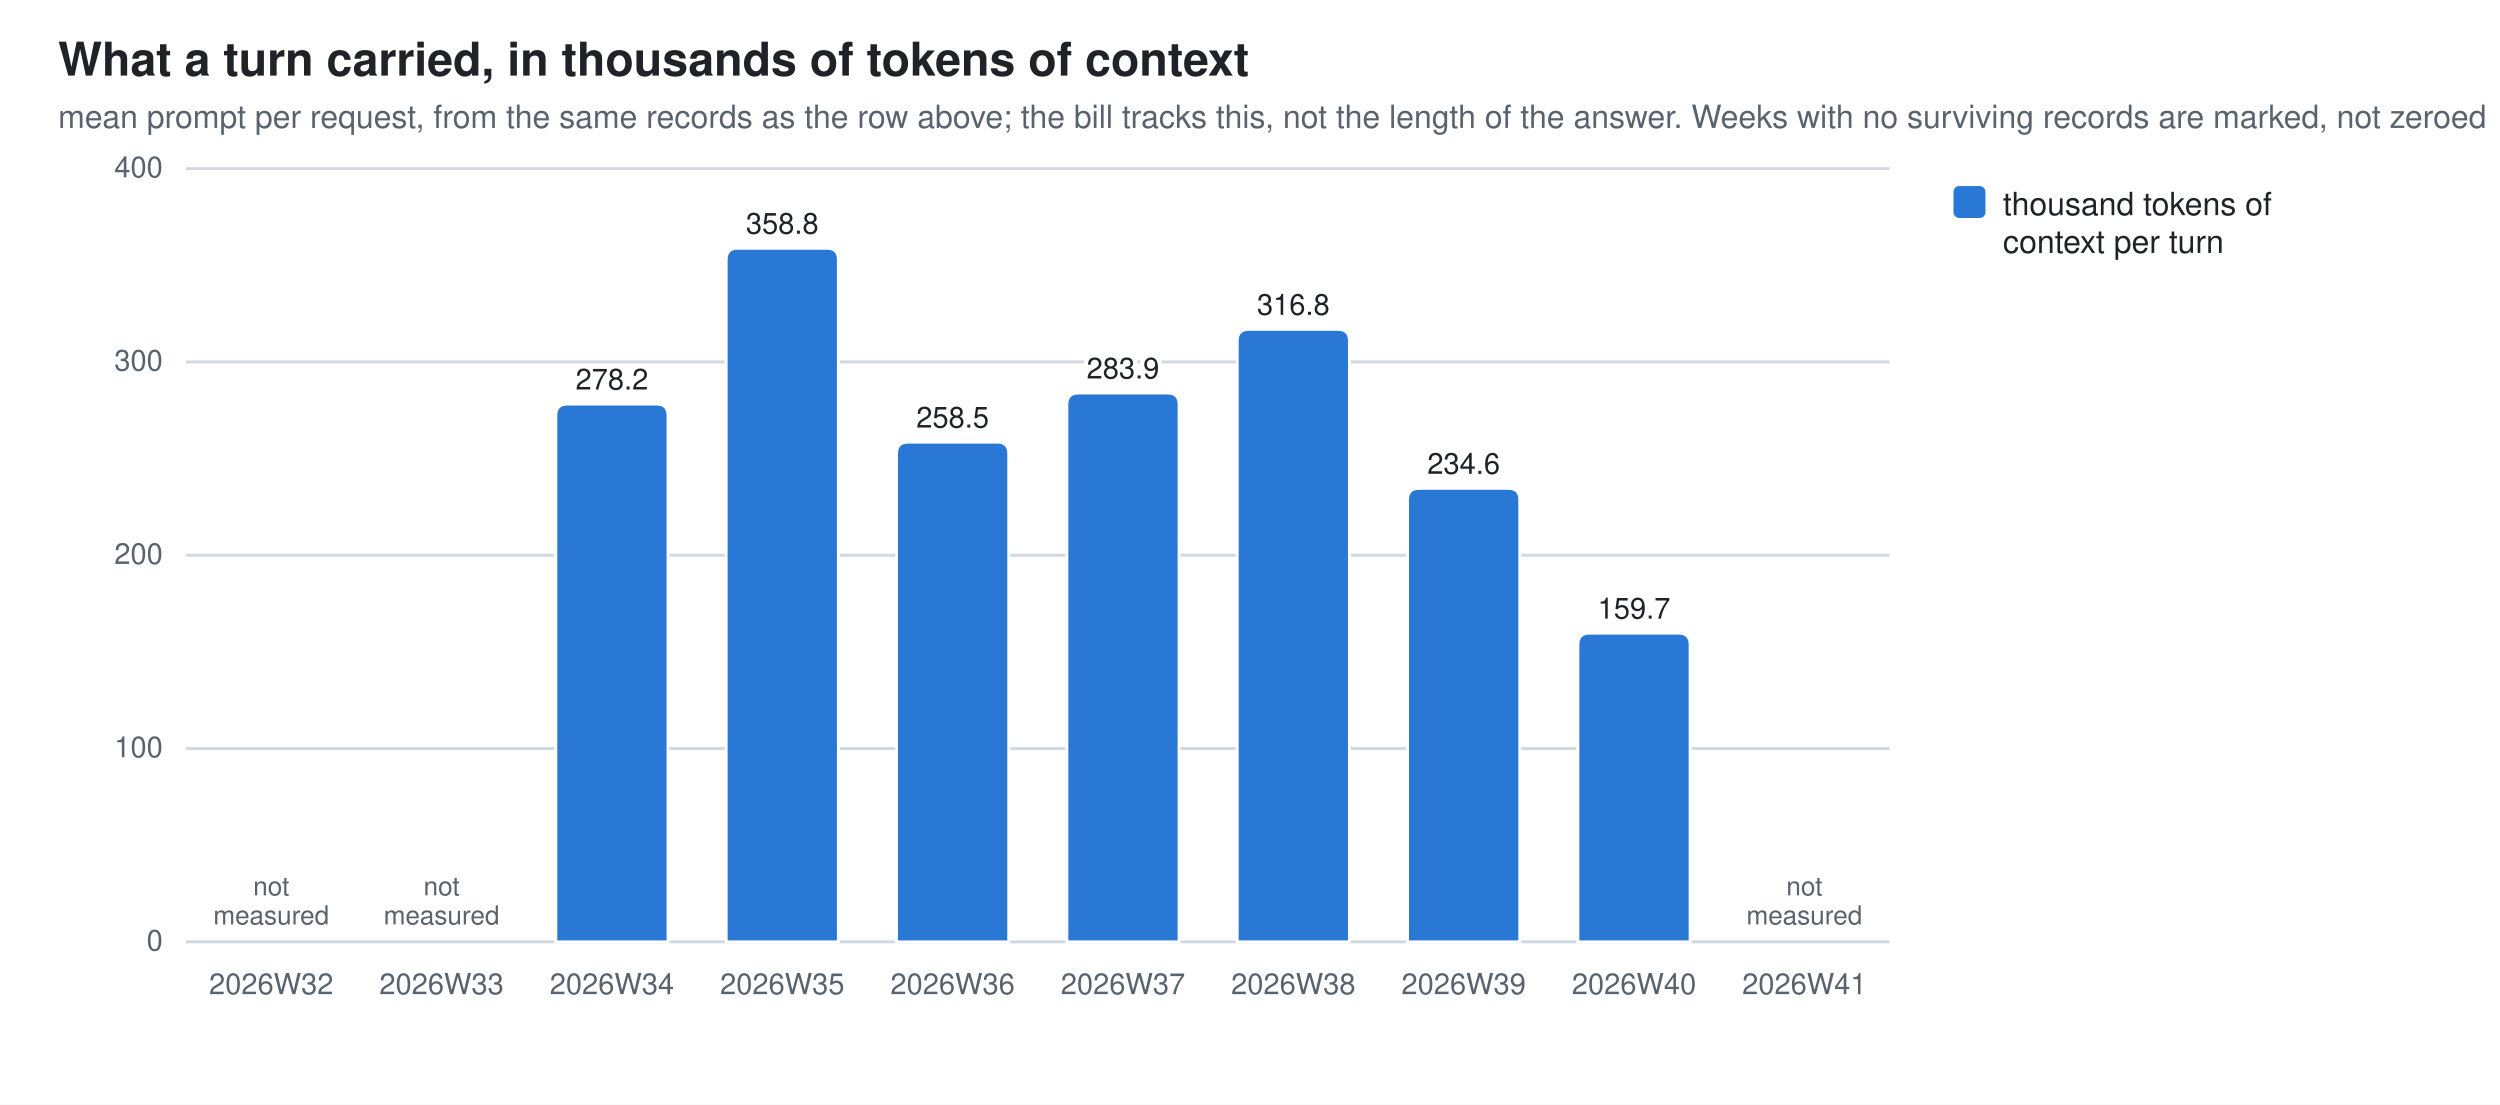
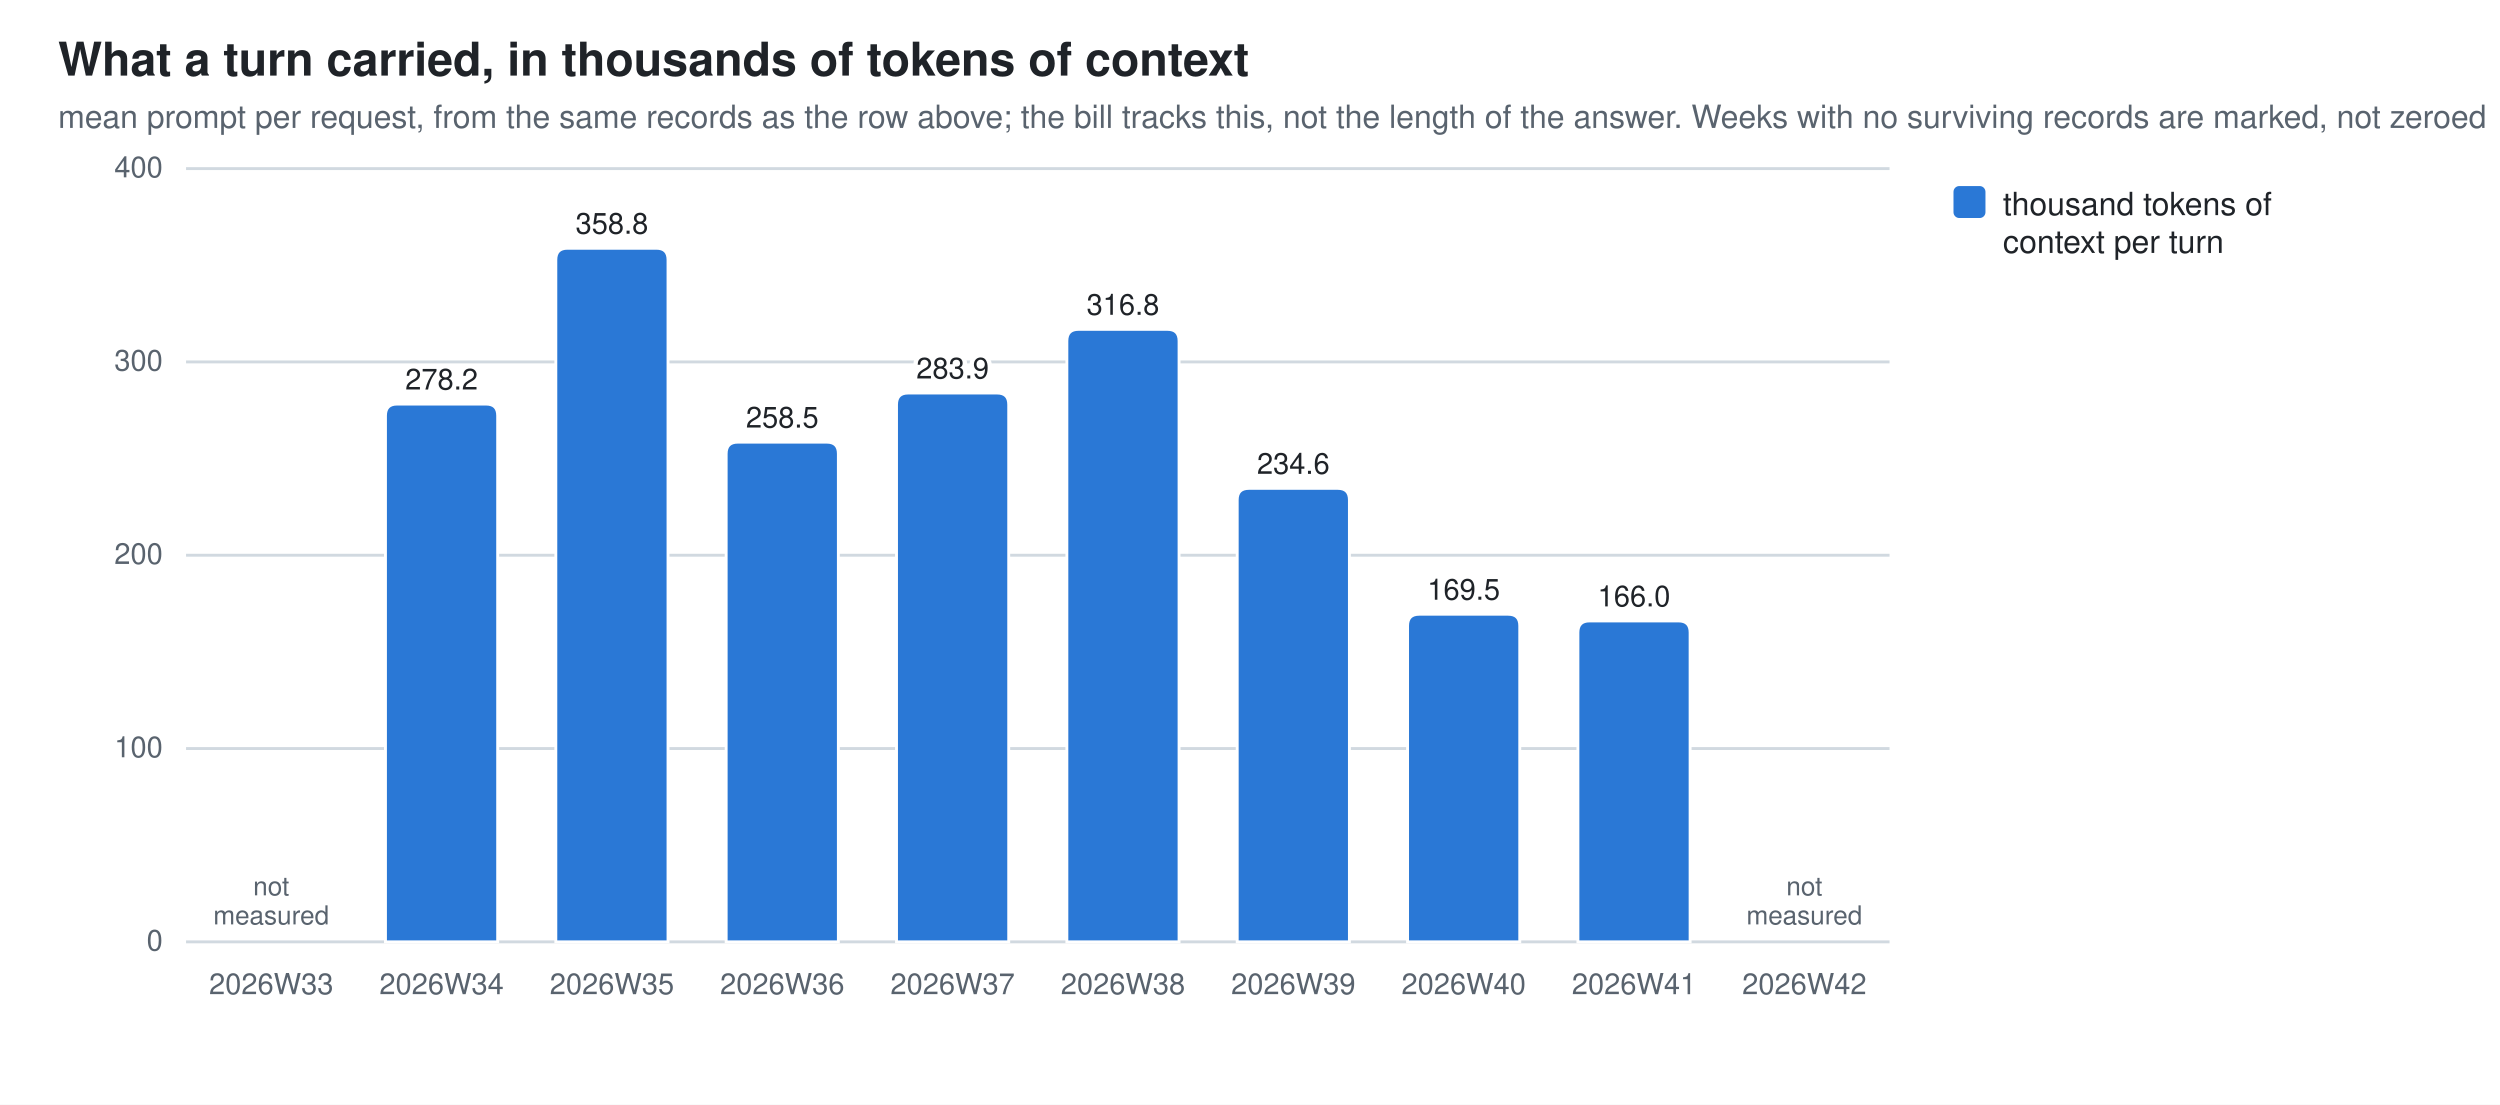
<svg xmlns="http://www.w3.org/2000/svg" width="860" height="380" viewBox="0 0 860 380" role="img" aria-label="What a turn carried, in thousands of tokens of context">
  <style>
  .bg{fill:#ffffff} .fg{fill:#1f2328} .mut{fill:#59636e} .grid{stroke:#d1d9e0}
  .seg{stroke:#ffffff;stroke-width:1}
  .val{paint-order:stroke;stroke:#ffffff;stroke-width:3px;stroke-linejoin:round}
  .s0{fill:#2a78d6}
  @media (prefers-color-scheme: dark){
    .bg{fill:#0d1117} .fg{fill:#e6edf3} .mut{fill:#9198a1} .grid{stroke:#30363d}
    .seg{stroke:#0d1117} .val{stroke:#0d1117} .s0{fill:#3987e5}}
  text{font-family:-apple-system,BlinkMacSystemFont,"Segoe UI",Helvetica,Arial,sans-serif}
</style>
  <rect class="bg" width="860" height="380" />
  <text class="fg" x="20" y="26" font-size="16" font-weight="600">What a turn carried, in thousands of tokens of context</text>
  <text class="mut" x="20" y="44" font-size="11">mean prompt per request, from the same records as the row above; the bill tracks this, not the length of the answer. Weeks with no surviving records are marked, not zeroed</text>
  <line class="grid" x1="64" y1="324.0" x2="650.0" y2="324.0" stroke-width="1" />
  <text class="mut" x="56" y="327.0" font-size="10" text-anchor="end">0</text>
  <line class="grid" x1="64" y1="257.5" x2="650.0" y2="257.5" stroke-width="1" />
  <text class="mut" x="56" y="260.5" font-size="10" text-anchor="end">100</text>
  <line class="grid" x1="64" y1="191.0" x2="650.0" y2="191.0" stroke-width="1" />
  <text class="mut" x="56" y="194.0" font-size="10" text-anchor="end">200</text>
  <line class="grid" x1="64" y1="124.5" x2="650.0" y2="124.5" stroke-width="1" />
  <text class="mut" x="56" y="127.5" font-size="10" text-anchor="end">300</text>
  <line class="grid" x1="64" y1="58.0" x2="650.0" y2="58.0" stroke-width="1" />
  <text class="mut" x="56" y="61.0" font-size="10" text-anchor="end">400</text>
-   <text class="mut" x="93.3" y="342" font-size="10" text-anchor="middle">2026W32</text>
+   <text class="mut" x="93.3" y="342" font-size="10" text-anchor="middle">2026W33</text>
  <text class="mut" x="93.3" y="308.0" font-size="9" text-anchor="middle">not<tspan x="93.3" dy="10">measured</tspan>
  </text>
-   <text class="mut" x="151.9" y="342" font-size="10" text-anchor="middle">2026W33</text>
-   <text class="mut" x="151.9" y="308.0" font-size="9" text-anchor="middle">not<tspan x="151.9" dy="10">measured</tspan>
-   </text>
-   <path class="seg s0" d="M191.2,324.0 V143.0 Q191.2,139.0 195.2,139.0 H225.8 Q229.8,139.0 229.8,143.0 V324.0 Z" />
-   <text class="mut" x="210.5" y="342" font-size="10" text-anchor="middle">2026W34</text>
-   <text class="fg val" x="210.5" y="134.0" font-size="10" text-anchor="middle">278.2</text>
-   <path class="seg s0" d="M249.8,324.0 V89.4 Q249.8,85.4 253.8,85.4 H284.4 Q288.4,85.4 288.4,89.4 V324.0 Z" />
-   <text class="mut" x="269.1" y="342" font-size="10" text-anchor="middle">2026W35</text>
-   <text class="fg val" x="269.1" y="80.4" font-size="10" text-anchor="middle">358.8</text>
-   <path class="seg s0" d="M308.4,324.0 V156.1 Q308.4,152.1 312.4,152.1 H343.0 Q347.0,152.1 347.0,156.1 V324.0 Z" />
-   <text class="mut" x="327.7" y="342" font-size="10" text-anchor="middle">2026W36</text>
-   <text class="fg val" x="327.7" y="147.1" font-size="10" text-anchor="middle">258.5</text>
-   <path class="seg s0" d="M367.0,324.0 V139.2 Q367.0,135.2 371.0,135.2 H401.6 Q405.6,135.2 405.6,139.2 V324.0 Z" />
-   <text class="mut" x="386.3" y="342" font-size="10" text-anchor="middle">2026W37</text>
-   <text class="fg val" x="386.3" y="130.2" font-size="10" text-anchor="middle">283.9</text>
-   <path class="seg s0" d="M425.6,324.0 V117.3 Q425.6,113.3 429.6,113.3 H460.2 Q464.2,113.3 464.2,117.3 V324.0 Z" />
-   <text class="mut" x="444.9" y="342" font-size="10" text-anchor="middle">2026W38</text>
-   <text class="fg val" x="444.9" y="108.3" font-size="10" text-anchor="middle">316.8</text>
-   <path class="seg s0" d="M484.2,324.0 V172.0 Q484.2,168.0 488.2,168.0 H518.8 Q522.8,168.0 522.8,172.0 V324.0 Z" />
-   <text class="mut" x="503.5" y="342" font-size="10" text-anchor="middle">2026W39</text>
-   <text class="fg val" x="503.5" y="163.0" font-size="10" text-anchor="middle">234.6</text>
-   <path class="seg s0" d="M542.8,324.0 V221.8 Q542.8,217.8 546.8,217.8 H577.4 Q581.4,217.8 581.4,221.8 V324.0 Z" />
-   <text class="mut" x="562.1" y="342" font-size="10" text-anchor="middle">2026W40</text>
-   <text class="fg val" x="562.1" y="212.8" font-size="10" text-anchor="middle">159.7</text>
-   <text class="mut" x="620.7" y="342" font-size="10" text-anchor="middle">2026W41</text>
+   <path class="seg s0" d="M132.6,324.0 V143.0 Q132.6,139.0 136.6,139.0 H167.2 Q171.2,139.0 171.2,143.0 V324.0 Z" />
+   <text class="mut" x="151.9" y="342" font-size="10" text-anchor="middle">2026W34</text>
+   <text class="fg val" x="151.9" y="134.0" font-size="10" text-anchor="middle">278.2</text>
+   <path class="seg s0" d="M191.2,324.0 V89.4 Q191.2,85.4 195.2,85.4 H225.8 Q229.8,85.4 229.8,89.4 V324.0 Z" />
+   <text class="mut" x="210.5" y="342" font-size="10" text-anchor="middle">2026W35</text>
+   <text class="fg val" x="210.5" y="80.4" font-size="10" text-anchor="middle">358.8</text>
+   <path class="seg s0" d="M249.8,324.0 V156.1 Q249.8,152.1 253.8,152.1 H284.4 Q288.4,152.1 288.4,156.1 V324.0 Z" />
+   <text class="mut" x="269.1" y="342" font-size="10" text-anchor="middle">2026W36</text>
+   <text class="fg val" x="269.1" y="147.1" font-size="10" text-anchor="middle">258.5</text>
+   <path class="seg s0" d="M308.4,324.0 V139.2 Q308.4,135.2 312.4,135.2 H343.0 Q347.0,135.2 347.0,139.2 V324.0 Z" />
+   <text class="mut" x="327.7" y="342" font-size="10" text-anchor="middle">2026W37</text>
+   <text class="fg val" x="327.7" y="130.2" font-size="10" text-anchor="middle">283.9</text>
+   <path class="seg s0" d="M367.0,324.0 V117.3 Q367.0,113.3 371.0,113.3 H401.6 Q405.6,113.3 405.6,117.3 V324.0 Z" />
+   <text class="mut" x="386.3" y="342" font-size="10" text-anchor="middle">2026W38</text>
+   <text class="fg val" x="386.3" y="108.3" font-size="10" text-anchor="middle">316.8</text>
+   <path class="seg s0" d="M425.6,324.0 V172.0 Q425.6,168.0 429.6,168.0 H460.2 Q464.2,168.0 464.2,172.0 V324.0 Z" />
+   <text class="mut" x="444.9" y="342" font-size="10" text-anchor="middle">2026W39</text>
+   <text class="fg val" x="444.9" y="163.0" font-size="10" text-anchor="middle">234.6</text>
+   <path class="seg s0" d="M484.2,324.0 V215.3 Q484.2,211.3 488.2,211.3 H518.8 Q522.8,211.3 522.8,215.3 V324.0 Z" />
+   <text class="mut" x="503.5" y="342" font-size="10" text-anchor="middle">2026W40</text>
+   <text class="fg val" x="503.5" y="206.3" font-size="10" text-anchor="middle">169.5</text>
+   <path class="seg s0" d="M542.8,324.0 V217.6 Q542.8,213.6 546.8,213.6 H577.4 Q581.4,213.6 581.4,217.6 V324.0 Z" />
+   <text class="mut" x="562.1" y="342" font-size="10" text-anchor="middle">2026W41</text>
+   <text class="fg val" x="562.1" y="208.6" font-size="10" text-anchor="middle">166.0</text>
+   <text class="mut" x="620.7" y="342" font-size="10" text-anchor="middle">2026W42</text>
  <text class="mut" x="620.7" y="308.0" font-size="9" text-anchor="middle">not<tspan x="620.7" dy="10">measured</tspan>
  </text>
  <rect class="s0" x="672" y="64" width="11" height="11" rx="2" />
  <text class="fg" y="74" font-size="11">
    <tspan x="689" dy="0">thousand tokens of</tspan>
    <tspan x="689" dy="13">context per turn</tspan>
  </text>
</svg>
